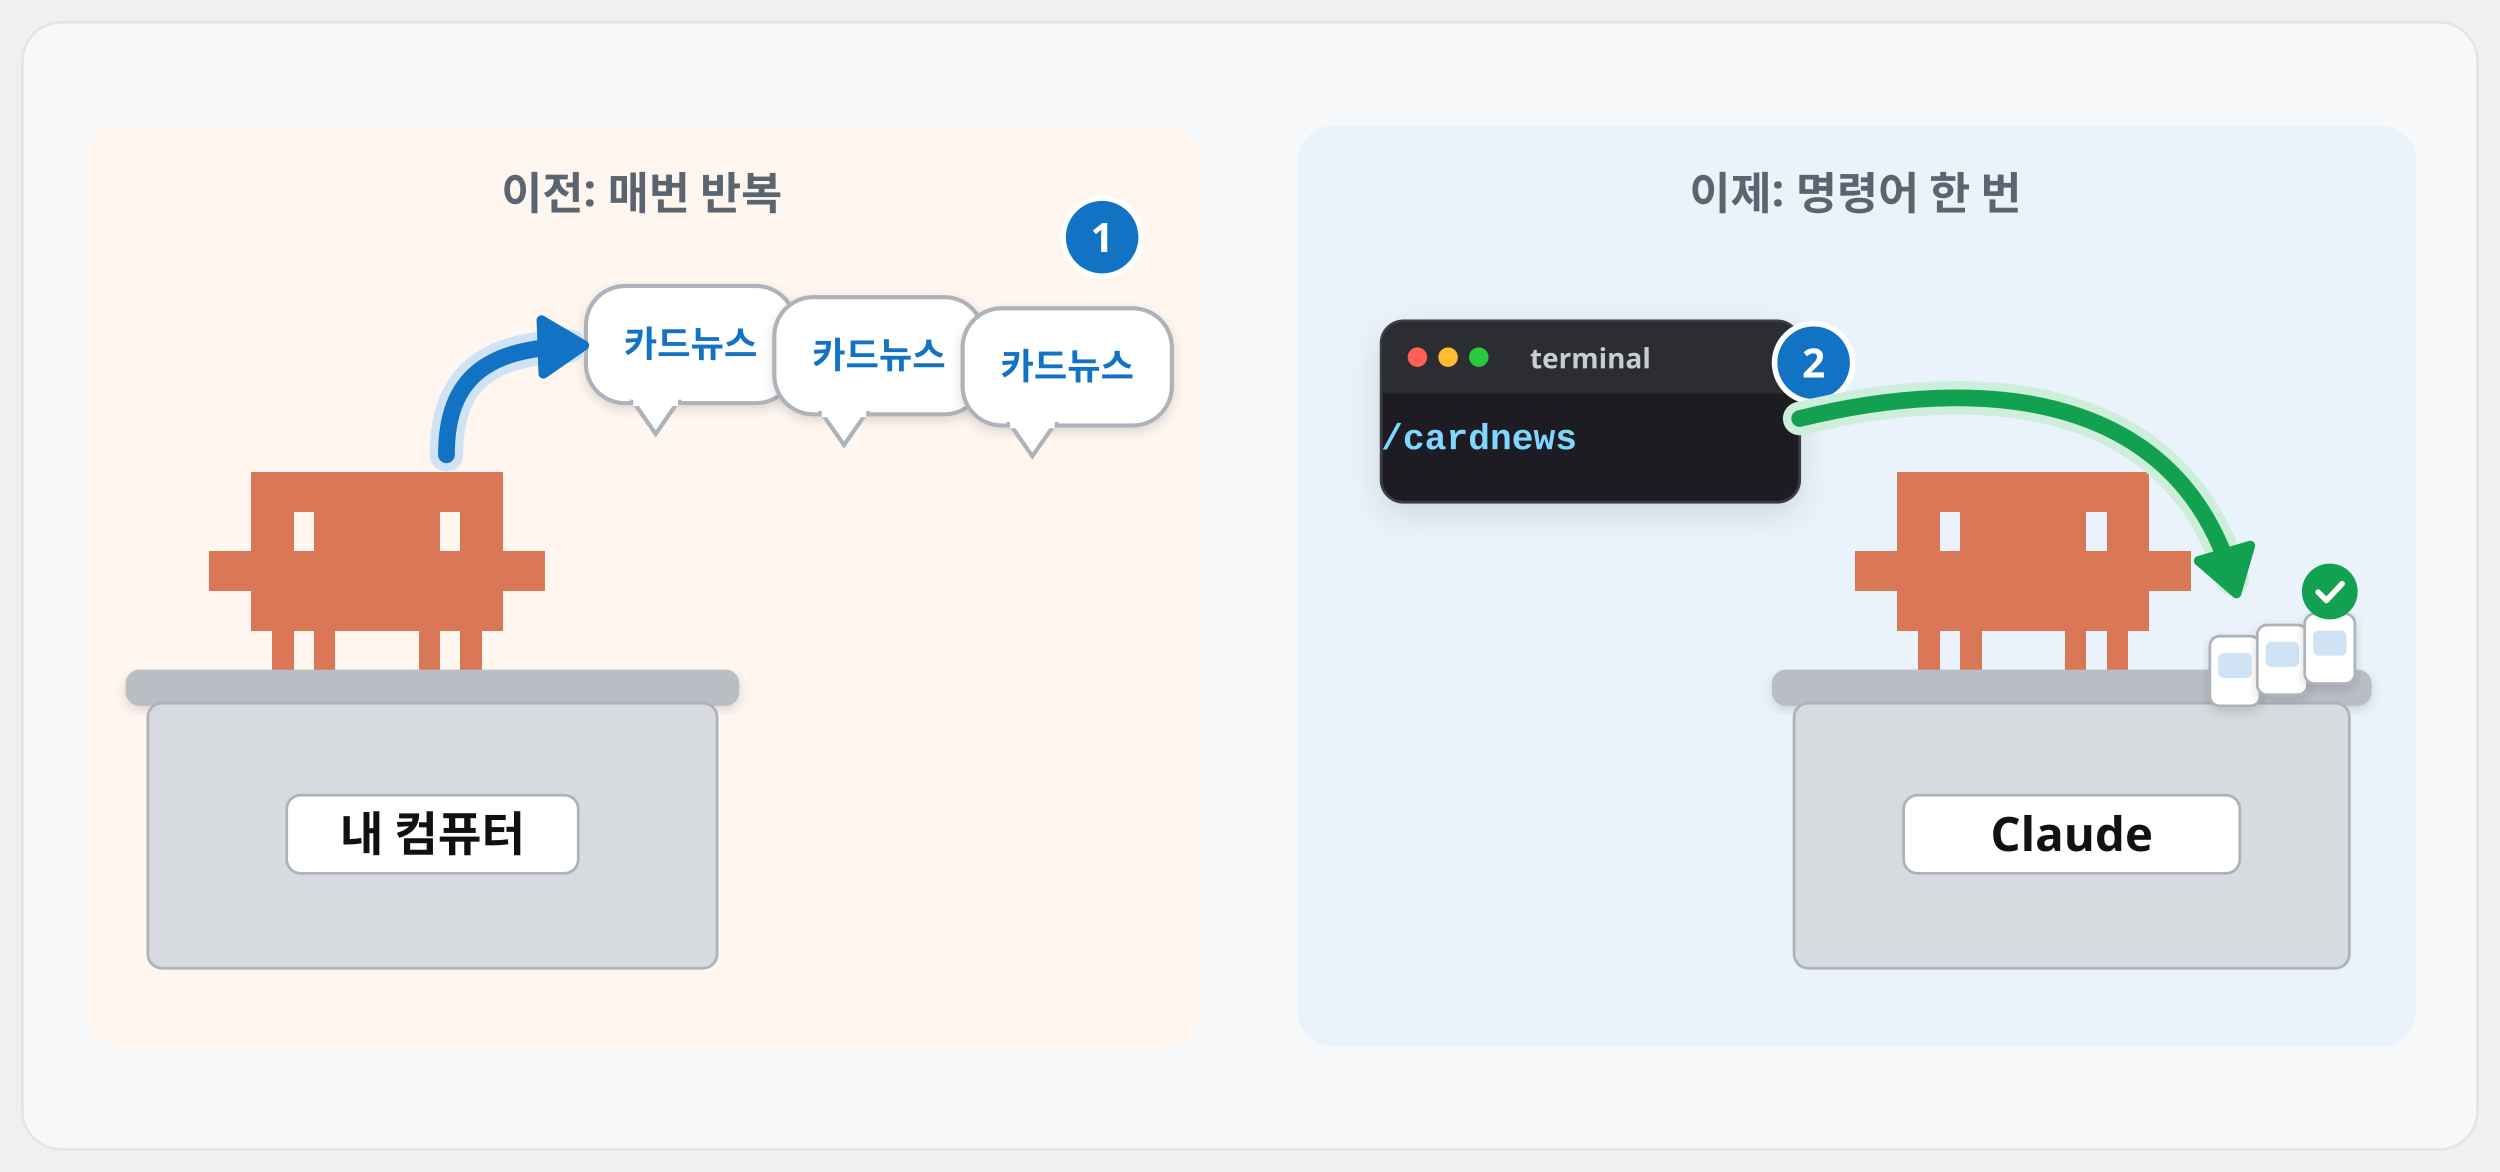
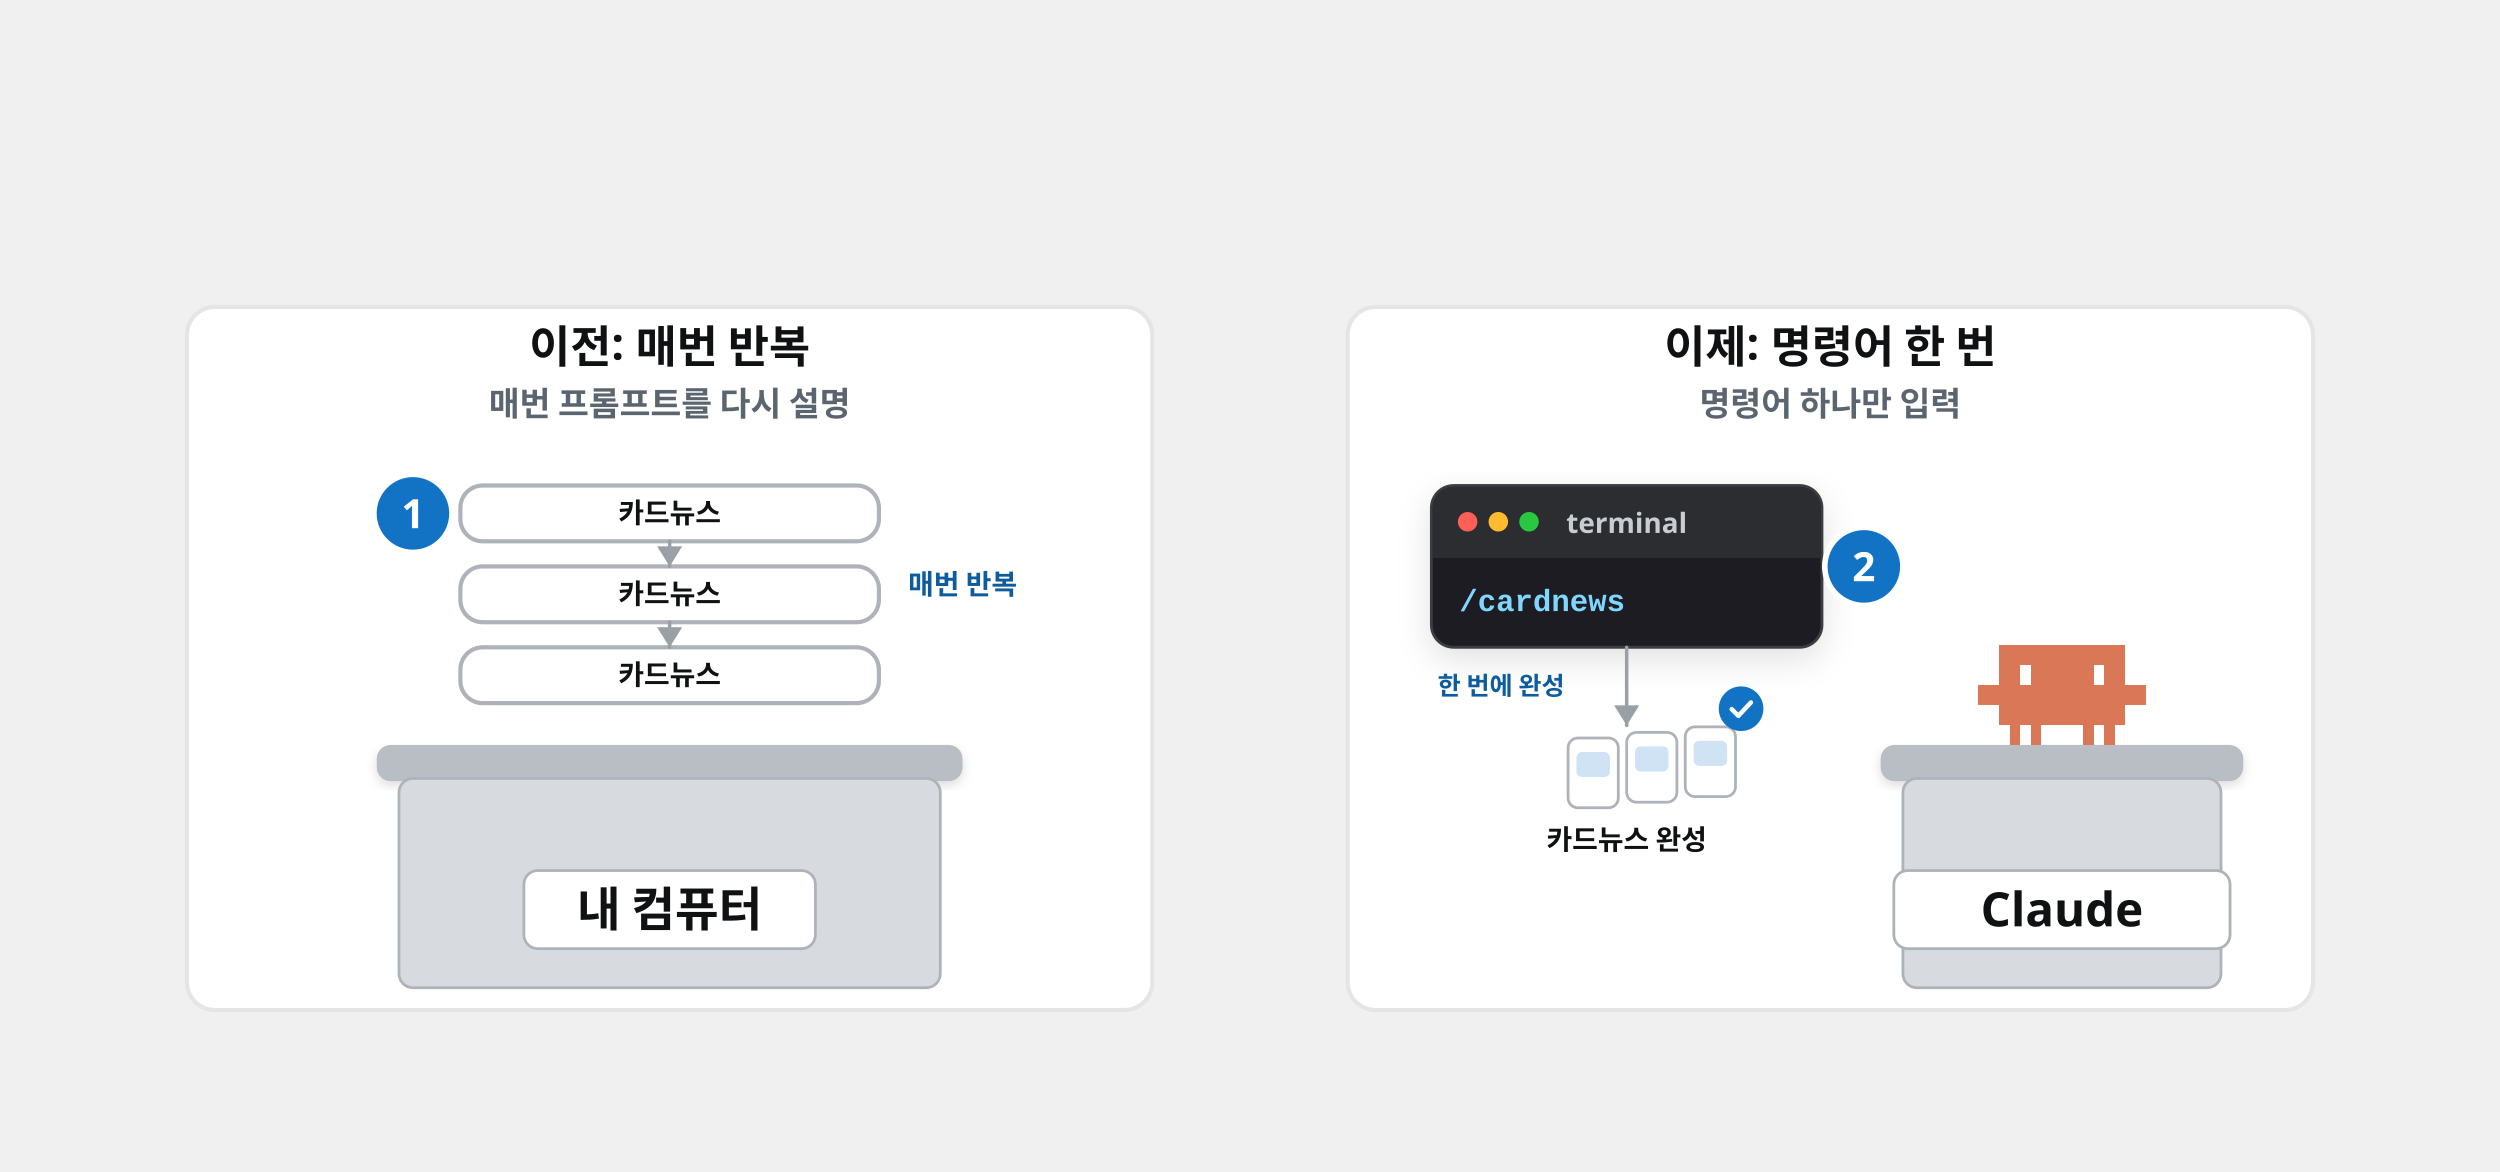
<svg xmlns="http://www.w3.org/2000/svg" viewBox="0 0 1792 840" width="1792" height="840" font-family="Pretendard, 'Pretendard Variable', 'Malgun Gothic', sans-serif">
  <defs>
    <filter id="sh" x="-15%" y="-15%" width="130%" height="140%">
      <feDropShadow dx="0" dy="8" stdDeviation="12" flood-color="#101113" flood-opacity="0.12" />
    </filter>
    <filter id="shs" x="-15%" y="-15%" width="130%" height="140%">
      <feDropShadow dx="0" dy="3" stdDeviation="4" flood-color="#101113" flood-opacity="0.14" />
    </filter>
    <marker id="ab" viewBox="0 0 10 10" refX="7" refY="5" markerWidth="4.2" markerHeight="4.2" orient="auto-start-reverse">
      <path d="M0 0L10 5L0 10z" fill="#1273c4" />
    </marker>
    <marker id="ak" viewBox="0 0 10 10" refX="7" refY="5" markerWidth="4.2" markerHeight="4.2" orient="auto-start-reverse">
      <path d="M0 0L10 5L0 10z" fill="#101113" />
    </marker>
    <marker id="ag" viewBox="0 0 10 10" refX="7" refY="5" markerWidth="4.2" markerHeight="4.2" orient="auto-start-reverse">
      <path d="M0 0L10 5L0 10z" fill="#12a150" />
    </marker>
  </defs>
-   <rect x="16" y="16" width="1760" height="808" rx="28" fill="#f7f8fa" stroke="#e5e5e5" stroke-width="2" />
-   <rect x="60" y="90" width="800" height="660" rx="26" fill="#fff6f0" />
-   <rect x="930" y="90" width="802" height="660" rx="26" fill="#eaf3fb" />
-   <text x="460" y="150" font-size="32" font-weight="800" fill="#5b6570" text-anchor="middle">이전: 매번 반복</text>
-   <text x="1330" y="150" font-size="32" font-weight="800" fill="#5b6570" text-anchor="middle">이제: 명령어 한 번</text>
-   <path transform="translate(150 338) scale(1.0)" d="M0 57.0h15.4v28.9h-15.4zM15 57.0h15.4v28.9h-15.4zM30 0.0h15.4v28.9h-15.4zM30 28.5h15.4v28.9h-15.4zM30 57.0h15.4v28.9h-15.4zM30 85.5h15.4v28.9h-15.4zM45 0.0h15.4v28.9h-15.4zM45 28.5h15.4v28.9h-15.4zM45 57.0h15.4v28.9h-15.4zM45 85.5h15.4v28.9h-15.4zM45 114.0h15.4v28.9h-15.4zM60 0.0h15.4v28.9h-15.4zM60 57.0h15.4v28.9h-15.4zM60 85.5h15.4v28.9h-15.4zM75 0.0h15.4v28.9h-15.4zM75 28.5h15.4v28.9h-15.4zM75 57.0h15.4v28.9h-15.4zM75 85.5h15.4v28.9h-15.4zM75 114.0h15.4v28.9h-15.4zM90 0.0h15.4v28.9h-15.4zM90 28.5h15.4v28.9h-15.4zM90 57.0h15.4v28.9h-15.4zM90 85.5h15.4v28.9h-15.4zM105 0.0h15.4v28.9h-15.4zM105 28.5h15.4v28.9h-15.4zM105 57.0h15.4v28.9h-15.4zM105 85.5h15.4v28.9h-15.4zM120 0.0h15.4v28.9h-15.4zM120 28.5h15.4v28.9h-15.4zM120 57.0h15.4v28.9h-15.4zM120 85.5h15.4v28.9h-15.4zM135 0.0h15.4v28.9h-15.4zM135 28.5h15.4v28.9h-15.4zM135 57.0h15.4v28.9h-15.4zM135 85.5h15.4v28.9h-15.4zM150 0.0h15.4v28.9h-15.4zM150 28.5h15.4v28.9h-15.4zM150 57.0h15.4v28.9h-15.4zM150 85.5h15.4v28.9h-15.4zM150 114.0h15.4v28.9h-15.4zM165 0.0h15.4v28.9h-15.4zM165 57.0h15.4v28.9h-15.4zM165 85.5h15.4v28.9h-15.4zM180 0.0h15.4v28.9h-15.4zM180 28.5h15.4v28.9h-15.4zM180 57.0h15.4v28.9h-15.4zM180 85.5h15.4v28.9h-15.4zM180 114.0h15.4v28.9h-15.4zM195 0.0h15.4v28.9h-15.4zM195 28.5h15.4v28.9h-15.4zM195 57.0h15.4v28.9h-15.4zM195 85.5h15.4v28.9h-15.4zM210 57.0h15.4v28.9h-15.4zM225 57.0h15.4v28.9h-15.4z" fill="#d97757" shape-rendering="crispEdges" />
-   <rect x="90" y="480" width="440" height="26" rx="10" fill="#b9bec5" filter="url(#shs)" />
-   <rect x="106" y="504" width="408" height="190" rx="10" fill="#d7dbe0" stroke="#aeb3ba" stroke-width="2" />
-   <rect x="205.5" y="570" width="209" height="56" rx="10" fill="#fff" stroke="#aeb3ba" stroke-width="2" />
-   <text x="310.0" y="610" font-size="34" font-weight="900" fill="#101113" text-anchor="middle">내 컴퓨터</text>
-   <rect x="420" y="205" width="150" height="84" rx="28" fill="#fff" stroke="#aeb3ba" stroke-width="3" filter="url(#shs)" />
-   <path d="M454 288L486 288L470 311Z" fill="#fff" stroke="#aeb3ba" stroke-width="3" />
-   <rect x="454" y="285" width="32" height="6" fill="#fff" />
-   <text x="495.0" y="255.84" font-size="26" font-weight="900" fill="#1273c4" text-anchor="middle">카드뉴스</text>
-   <rect x="555" y="213" width="150" height="84" rx="28" fill="#fff" stroke="#aeb3ba" stroke-width="3" filter="url(#shs)" />
-   <path d="M589 296L621 296L605 319Z" fill="#fff" stroke="#aeb3ba" stroke-width="3" />
-   <rect x="589" y="293" width="32" height="6" fill="#fff" />
-   <text x="630.0" y="263.84" font-size="26" font-weight="900" fill="#1273c4" text-anchor="middle">카드뉴스</text>
-   <rect x="690" y="221" width="150" height="84" rx="28" fill="#fff" stroke="#aeb3ba" stroke-width="3" filter="url(#shs)" />
-   <path d="M724 304L756 304L740 327Z" fill="#fff" stroke="#aeb3ba" stroke-width="3" />
-   <rect x="724" y="301" width="32" height="6" fill="#fff" />
-   <text x="765.0" y="271.84" font-size="26" font-weight="900" fill="#1273c4" text-anchor="middle">카드뉴스</text>
-   <circle cx="790" cy="170" r="28" fill="#1273c4" stroke="#fff" stroke-width="4" />
-   <text x="790" y="180.6" font-size="29" font-weight="800" fill="#fff" text-anchor="middle">1</text>
-   <path d="M320 326C320 270 350 250 408 248" fill="none" stroke="#cfe3f5" stroke-width="24.0" stroke-linecap="round" stroke-linejoin="round" />
-   <path d="M320 326C320 270 350 250 408 248" fill="none" stroke="#1273c4" stroke-width="12.0" stroke-linecap="round" stroke-linejoin="round" />
-   <path d="M418.8 247.6L389.5 267.9L388.1 229.5Z" fill="#1273c4" stroke="#1273c4" stroke-width="7" stroke-linejoin="round" />
-   <path transform="translate(1330 338) scale(1.0)" d="M0 57.0h15.4v28.9h-15.4zM15 57.0h15.4v28.9h-15.4zM30 0.0h15.4v28.9h-15.4zM30 28.5h15.4v28.9h-15.4zM30 57.0h15.4v28.9h-15.4zM30 85.5h15.4v28.9h-15.4zM45 0.0h15.4v28.9h-15.4zM45 28.5h15.4v28.9h-15.4zM45 57.0h15.4v28.9h-15.4zM45 85.5h15.4v28.9h-15.4zM45 114.0h15.4v28.9h-15.4zM60 0.0h15.4v28.9h-15.4zM60 57.0h15.4v28.9h-15.4zM60 85.5h15.4v28.9h-15.4zM75 0.0h15.4v28.9h-15.4zM75 28.5h15.4v28.9h-15.4zM75 57.0h15.4v28.9h-15.4zM75 85.5h15.4v28.9h-15.4zM75 114.0h15.4v28.9h-15.4zM90 0.0h15.4v28.9h-15.4zM90 28.5h15.4v28.9h-15.4zM90 57.0h15.4v28.9h-15.4zM90 85.5h15.4v28.9h-15.4zM105 0.0h15.4v28.9h-15.4zM105 28.5h15.4v28.9h-15.4zM105 57.0h15.4v28.9h-15.4zM105 85.5h15.4v28.9h-15.4zM120 0.0h15.4v28.9h-15.4zM120 28.5h15.4v28.9h-15.4zM120 57.0h15.4v28.9h-15.4zM120 85.5h15.4v28.9h-15.4zM135 0.0h15.4v28.9h-15.4zM135 28.5h15.4v28.9h-15.4zM135 57.0h15.4v28.9h-15.4zM135 85.5h15.4v28.9h-15.4zM150 0.0h15.4v28.9h-15.4zM150 28.5h15.4v28.9h-15.4zM150 57.0h15.4v28.9h-15.4zM150 85.5h15.4v28.9h-15.4zM150 114.0h15.4v28.9h-15.4zM165 0.0h15.4v28.9h-15.4zM165 57.0h15.4v28.9h-15.4zM165 85.5h15.4v28.9h-15.4zM180 0.0h15.4v28.9h-15.4zM180 28.5h15.4v28.9h-15.4zM180 57.0h15.4v28.9h-15.4zM180 85.5h15.4v28.9h-15.4zM180 114.0h15.4v28.9h-15.4zM195 0.0h15.4v28.9h-15.4zM195 28.5h15.4v28.9h-15.4zM195 57.0h15.4v28.9h-15.4zM195 85.5h15.4v28.9h-15.4zM210 57.0h15.4v28.9h-15.4zM225 57.0h15.4v28.9h-15.4z" fill="#d97757" shape-rendering="crispEdges" />
-   <rect x="1270" y="480" width="430" height="26" rx="10" fill="#b9bec5" filter="url(#shs)" />
-   <rect x="1286" y="504" width="398" height="190" rx="10" fill="#d7dbe0" stroke="#aeb3ba" stroke-width="2" />
-   <rect x="1364.5" y="570" width="241" height="56" rx="10" fill="#fff" stroke="#aeb3ba" stroke-width="2" />
-   <text x="1485.0" y="610" font-size="34" font-weight="900" fill="#101113" text-anchor="middle">Claude</text>
+   <rect x="134" y="220" width="692" height="504" rx="20" fill="#fff" stroke="#e5e5e5" stroke-width="3" />
+   <rect x="966" y="220" width="692" height="504" rx="20" fill="#fff" stroke="#e5e5e5" stroke-width="3" />
+   <text x="480.0" y="260" font-size="32" font-weight="800" fill="#101113" text-anchor="middle">이전: 매번 반복</text>
+   <text x="480.0" y="298" font-size="24" font-weight="600" fill="#5b6570" text-anchor="middle">매번 프롬프트를 다시 설명</text>
+   <text x="1312.0" y="260" font-size="32" font-weight="800" fill="#101113" text-anchor="middle">이제: 명령어 한 번</text>
+   <text x="1312.0" y="298" font-size="24" font-weight="600" fill="#5b6570" text-anchor="middle">명령어 하나만 입력</text>
+   <rect x="330.0" y="348" width="300" height="40" rx="16" fill="#fff" stroke="#aeb3ba" stroke-width="3" />
+   <text x="480.0" y="374.8" font-size="20" font-weight="800" fill="#101113" text-anchor="middle">카드뉴스</text>
+   <rect x="330.0" y="406" width="300" height="40" rx="16" fill="#fff" stroke="#aeb3ba" stroke-width="3" />
+   <text x="480.0" y="432.8" font-size="20" font-weight="800" fill="#101113" text-anchor="middle">카드뉴스</text>
+   <rect x="330.0" y="464" width="300" height="40" rx="16" fill="#fff" stroke="#aeb3ba" stroke-width="3" />
+   <text x="480.0" y="490.8" font-size="20" font-weight="800" fill="#101113" text-anchor="middle">카드뉴스</text>
+   <line x1="480.0" y1="388" x2="480.0" y2="406" stroke="#9aa0a6" stroke-width="2.5" stroke-linecap="round" />
+   <path d="M480.0 406.0L471.0 391.6L489.0 391.6Z" fill="#9aa0a6" />
+   <line x1="480.0" y1="446" x2="480.0" y2="464" stroke="#9aa0a6" stroke-width="2.5" stroke-linecap="round" />
+   <path d="M480.0 464.0L471.0 449.6L489.0 449.6Z" fill="#9aa0a6" />
+   <text x="690.0" y="426.0" font-size="20" font-weight="700" fill="#0d5c9e" text-anchor="middle">매번 반복</text>
+   <circle cx="296.0" cy="368.0" r="28" fill="#1273c4" stroke="#fff" stroke-width="4" />
+   <text x="296.0" y="378.6" font-size="29" font-weight="800" fill="#fff" text-anchor="middle">1</text>
+   <rect x="270.0" y="534" width="420" height="26" rx="10" fill="#b9bec5" filter="url(#shs)" />
+   <rect x="286.0" y="558" width="388" height="150" rx="10" fill="#d7dbe0" stroke="#aeb3ba" stroke-width="2" />
+   <rect x="375.5" y="624" width="209" height="56" rx="10" fill="#fff" stroke="#aeb3ba" stroke-width="2" />
+   <text x="480.0" y="664" font-size="34" font-weight="900" fill="#101113" text-anchor="middle">내 컴퓨터</text>
  <g filter="url(#sh)">
-     <rect x="990" y="230" width="300" height="130" rx="16" fill="#1e1f22" stroke="#3a3d42" stroke-width="2" />
+     <rect x="1026.0" y="348" width="280" height="116" rx="16" fill="#1e1f22" stroke="#3a3d42" stroke-width="2" />
  </g>
-   <path d="M991 282V246a15 15 0 0 1 15-15h268a15 15 0 0 1 15 15V282z" fill="#2b2d31" />
-   <circle cx="1016" cy="256" r="7" fill="#ff5f57" />
-   <circle cx="1038" cy="256" r="7" fill="#febc2e" />
-   <circle cx="1060" cy="256" r="7" fill="#28c840" />
-   <text x="1140.0" y="264" font-size="20" font-weight="700" fill="#c9ccd1" text-anchor="middle">terminal</text>
-   <g transform="translate(990 282)">
-     <text x="0" y="40" font-size="26" font-weight="800" fill="#7fd7ff" text-anchor="start" font-family="'D2Coding', Consolas, 'Courier New', monospace">/cardnews</text>
+   <path d="M1027.0 400V364a15 15 0 0 1 15-15h248a15 15 0 0 1 15 15V400z" fill="#2b2d31" />
+   <circle cx="1052.0" cy="374" r="7" fill="#ff5f57" />
+   <circle cx="1074.0" cy="374" r="7" fill="#febc2e" />
+   <circle cx="1096.0" cy="374" r="7" fill="#28c840" />
+   <text x="1166.0" y="382" font-size="20" font-weight="700" fill="#c9ccd1" text-anchor="middle">terminal</text>
+   <g transform="translate(1026.0 400)">
+     <text x="20" y="38" font-size="22" font-weight="800" fill="#7fd7ff" text-anchor="start" font-family="'D2Coding', Consolas, 'Courier New', monospace">/cardnews</text>
  </g>
-   <circle cx="1300" cy="260" r="28" fill="#1273c4" stroke="#fff" stroke-width="4" />
-   <text x="1300" y="270.6" font-size="29" font-weight="800" fill="#fff" text-anchor="middle">2</text>
-   <path d="M1290 300C1420 268 1560 280 1600 415" fill="none" stroke="#cdeedb" stroke-width="24.0" stroke-linecap="round" stroke-linejoin="round" />
-   <path d="M1290 300C1420 268 1560 280 1600 415" fill="none" stroke="#12a150" stroke-width="12.0" stroke-linecap="round" stroke-linejoin="round" />
-   <path d="M1603.1 425.4L1576.1 402.0L1613.0 391.1Z" fill="#12a150" stroke="#12a150" stroke-width="7" stroke-linejoin="round" />
-   <rect x="1584" y="456" width="36" height="50" rx="7" fill="#fff" stroke="#aeb3ba" stroke-width="2" filter="url(#shs)" />
-   <rect x="1590" y="468" width="24" height="18" rx="4" fill="#cfe3f5" />
-   <rect x="1618" y="448" width="36" height="50" rx="7" fill="#fff" stroke="#aeb3ba" stroke-width="2" filter="url(#shs)" />
-   <rect x="1624" y="460" width="24" height="18" rx="4" fill="#cfe3f5" />
-   <rect x="1652" y="440" width="36" height="50" rx="7" fill="#fff" stroke="#aeb3ba" stroke-width="2" filter="url(#shs)" />
-   <rect x="1658" y="452" width="24" height="18" rx="4" fill="#cfe3f5" />
-   <circle cx="1670" cy="424" r="20" fill="#12a150" />
-   <path d="M1661.6 424.4l6.0 6.0 11.2-12.0" fill="none" stroke="#fff" stroke-width="4.0" stroke-linecap="round" stroke-linejoin="round" />
+   <circle cx="1336.0" cy="406.0" r="28" fill="#1273c4" stroke="#fff" stroke-width="4" />
+   <text x="1336.0" y="416.6" font-size="29" font-weight="800" fill="#fff" text-anchor="middle">2</text>
+   <line x1="1166" y1="464" x2="1166" y2="520" stroke="#9aa0a6" stroke-width="2.5" stroke-linecap="round" />
+   <path d="M1166.0 520.0L1157.0 505.6L1175.0 505.6Z" fill="#9aa0a6" />
+   <text x="1076" y="498" font-size="18" font-weight="700" fill="#0d5c9e" text-anchor="middle">한 번에 완성</text>
+   <rect x="1124" y="529.0" width="36" height="50" rx="7" fill="#fff" stroke="#aeb3ba" stroke-width="2" />
+   <rect x="1130" y="539.0" width="24" height="18" rx="4" fill="#cfe3f5" />
+   <rect x="1166" y="525.0" width="36" height="50" rx="7" fill="#fff" stroke="#aeb3ba" stroke-width="2" />
+   <rect x="1172" y="535.0" width="24" height="18" rx="4" fill="#cfe3f5" />
+   <rect x="1208" y="521.0" width="36" height="50" rx="7" fill="#fff" stroke="#aeb3ba" stroke-width="2" />
+   <rect x="1214" y="531.0" width="24" height="18" rx="4" fill="#cfe3f5" />
+   <circle cx="1248" cy="508" r="16" fill="#1273c4" />
+   <path d="M1241.28 508.32l4.8 4.8 8.96-9.6" fill="none" stroke="#fff" stroke-width="3.2" stroke-linecap="round" stroke-linejoin="round" />
+   <text x="1166" y="609.0" font-size="20" font-weight="800" fill="#101113" text-anchor="middle">카드뉴스 완성</text>
+   <rect x="1348" y="534" width="260" height="26" rx="10" fill="#b9bec5" filter="url(#shs)" />
+   <rect x="1364" y="558" width="228" height="150" rx="10" fill="#d7dbe0" stroke="#aeb3ba" stroke-width="2" />
+   <rect x="1357.5" y="624" width="241" height="56" rx="10" fill="#fff" stroke="#aeb3ba" stroke-width="2" />
+   <text x="1478.0" y="664" font-size="34" font-weight="900" fill="#101113" text-anchor="middle">Claude</text>
+   <path transform="translate(1418.0 462.5) scale(0.5)" d="M0 57.0h15.4v28.9h-15.4zM15 57.0h15.4v28.9h-15.4zM30 0.0h15.4v28.9h-15.4zM30 28.5h15.4v28.9h-15.4zM30 57.0h15.4v28.9h-15.4zM30 85.5h15.4v28.9h-15.4zM45 0.0h15.4v28.9h-15.4zM45 28.5h15.4v28.9h-15.4zM45 57.0h15.4v28.9h-15.4zM45 85.5h15.4v28.9h-15.4zM45 114.0h15.4v28.9h-15.4zM60 0.0h15.4v28.9h-15.4zM60 57.0h15.4v28.9h-15.4zM60 85.5h15.4v28.9h-15.4zM75 0.0h15.4v28.9h-15.4zM75 28.5h15.4v28.9h-15.4zM75 57.0h15.4v28.9h-15.4zM75 85.5h15.4v28.9h-15.4zM75 114.0h15.4v28.9h-15.4zM90 0.0h15.4v28.9h-15.4zM90 28.5h15.4v28.9h-15.4zM90 57.0h15.4v28.9h-15.4zM90 85.5h15.4v28.9h-15.4zM105 0.0h15.4v28.9h-15.4zM105 28.5h15.4v28.9h-15.4zM105 57.0h15.4v28.9h-15.4zM105 85.5h15.4v28.9h-15.4zM120 0.0h15.4v28.9h-15.4zM120 28.5h15.4v28.9h-15.4zM120 57.0h15.4v28.9h-15.4zM120 85.5h15.4v28.9h-15.4zM135 0.0h15.4v28.9h-15.4zM135 28.5h15.4v28.9h-15.4zM135 57.0h15.4v28.9h-15.4zM135 85.5h15.4v28.9h-15.4zM150 0.0h15.4v28.9h-15.4zM150 28.5h15.4v28.9h-15.4zM150 57.0h15.4v28.9h-15.4zM150 85.5h15.4v28.9h-15.4zM150 114.0h15.4v28.9h-15.4zM165 0.0h15.4v28.9h-15.4zM165 57.0h15.4v28.9h-15.4zM165 85.5h15.4v28.9h-15.4zM180 0.0h15.4v28.9h-15.4zM180 28.5h15.4v28.9h-15.4zM180 57.0h15.4v28.9h-15.4zM180 85.5h15.4v28.9h-15.4zM180 114.0h15.4v28.9h-15.4zM195 0.0h15.4v28.9h-15.4zM195 28.5h15.4v28.9h-15.4zM195 57.0h15.4v28.9h-15.4zM195 85.5h15.4v28.9h-15.4zM210 57.0h15.4v28.9h-15.4zM225 57.0h15.4v28.9h-15.4z" fill="#d97757" shape-rendering="crispEdges" />
</svg>
